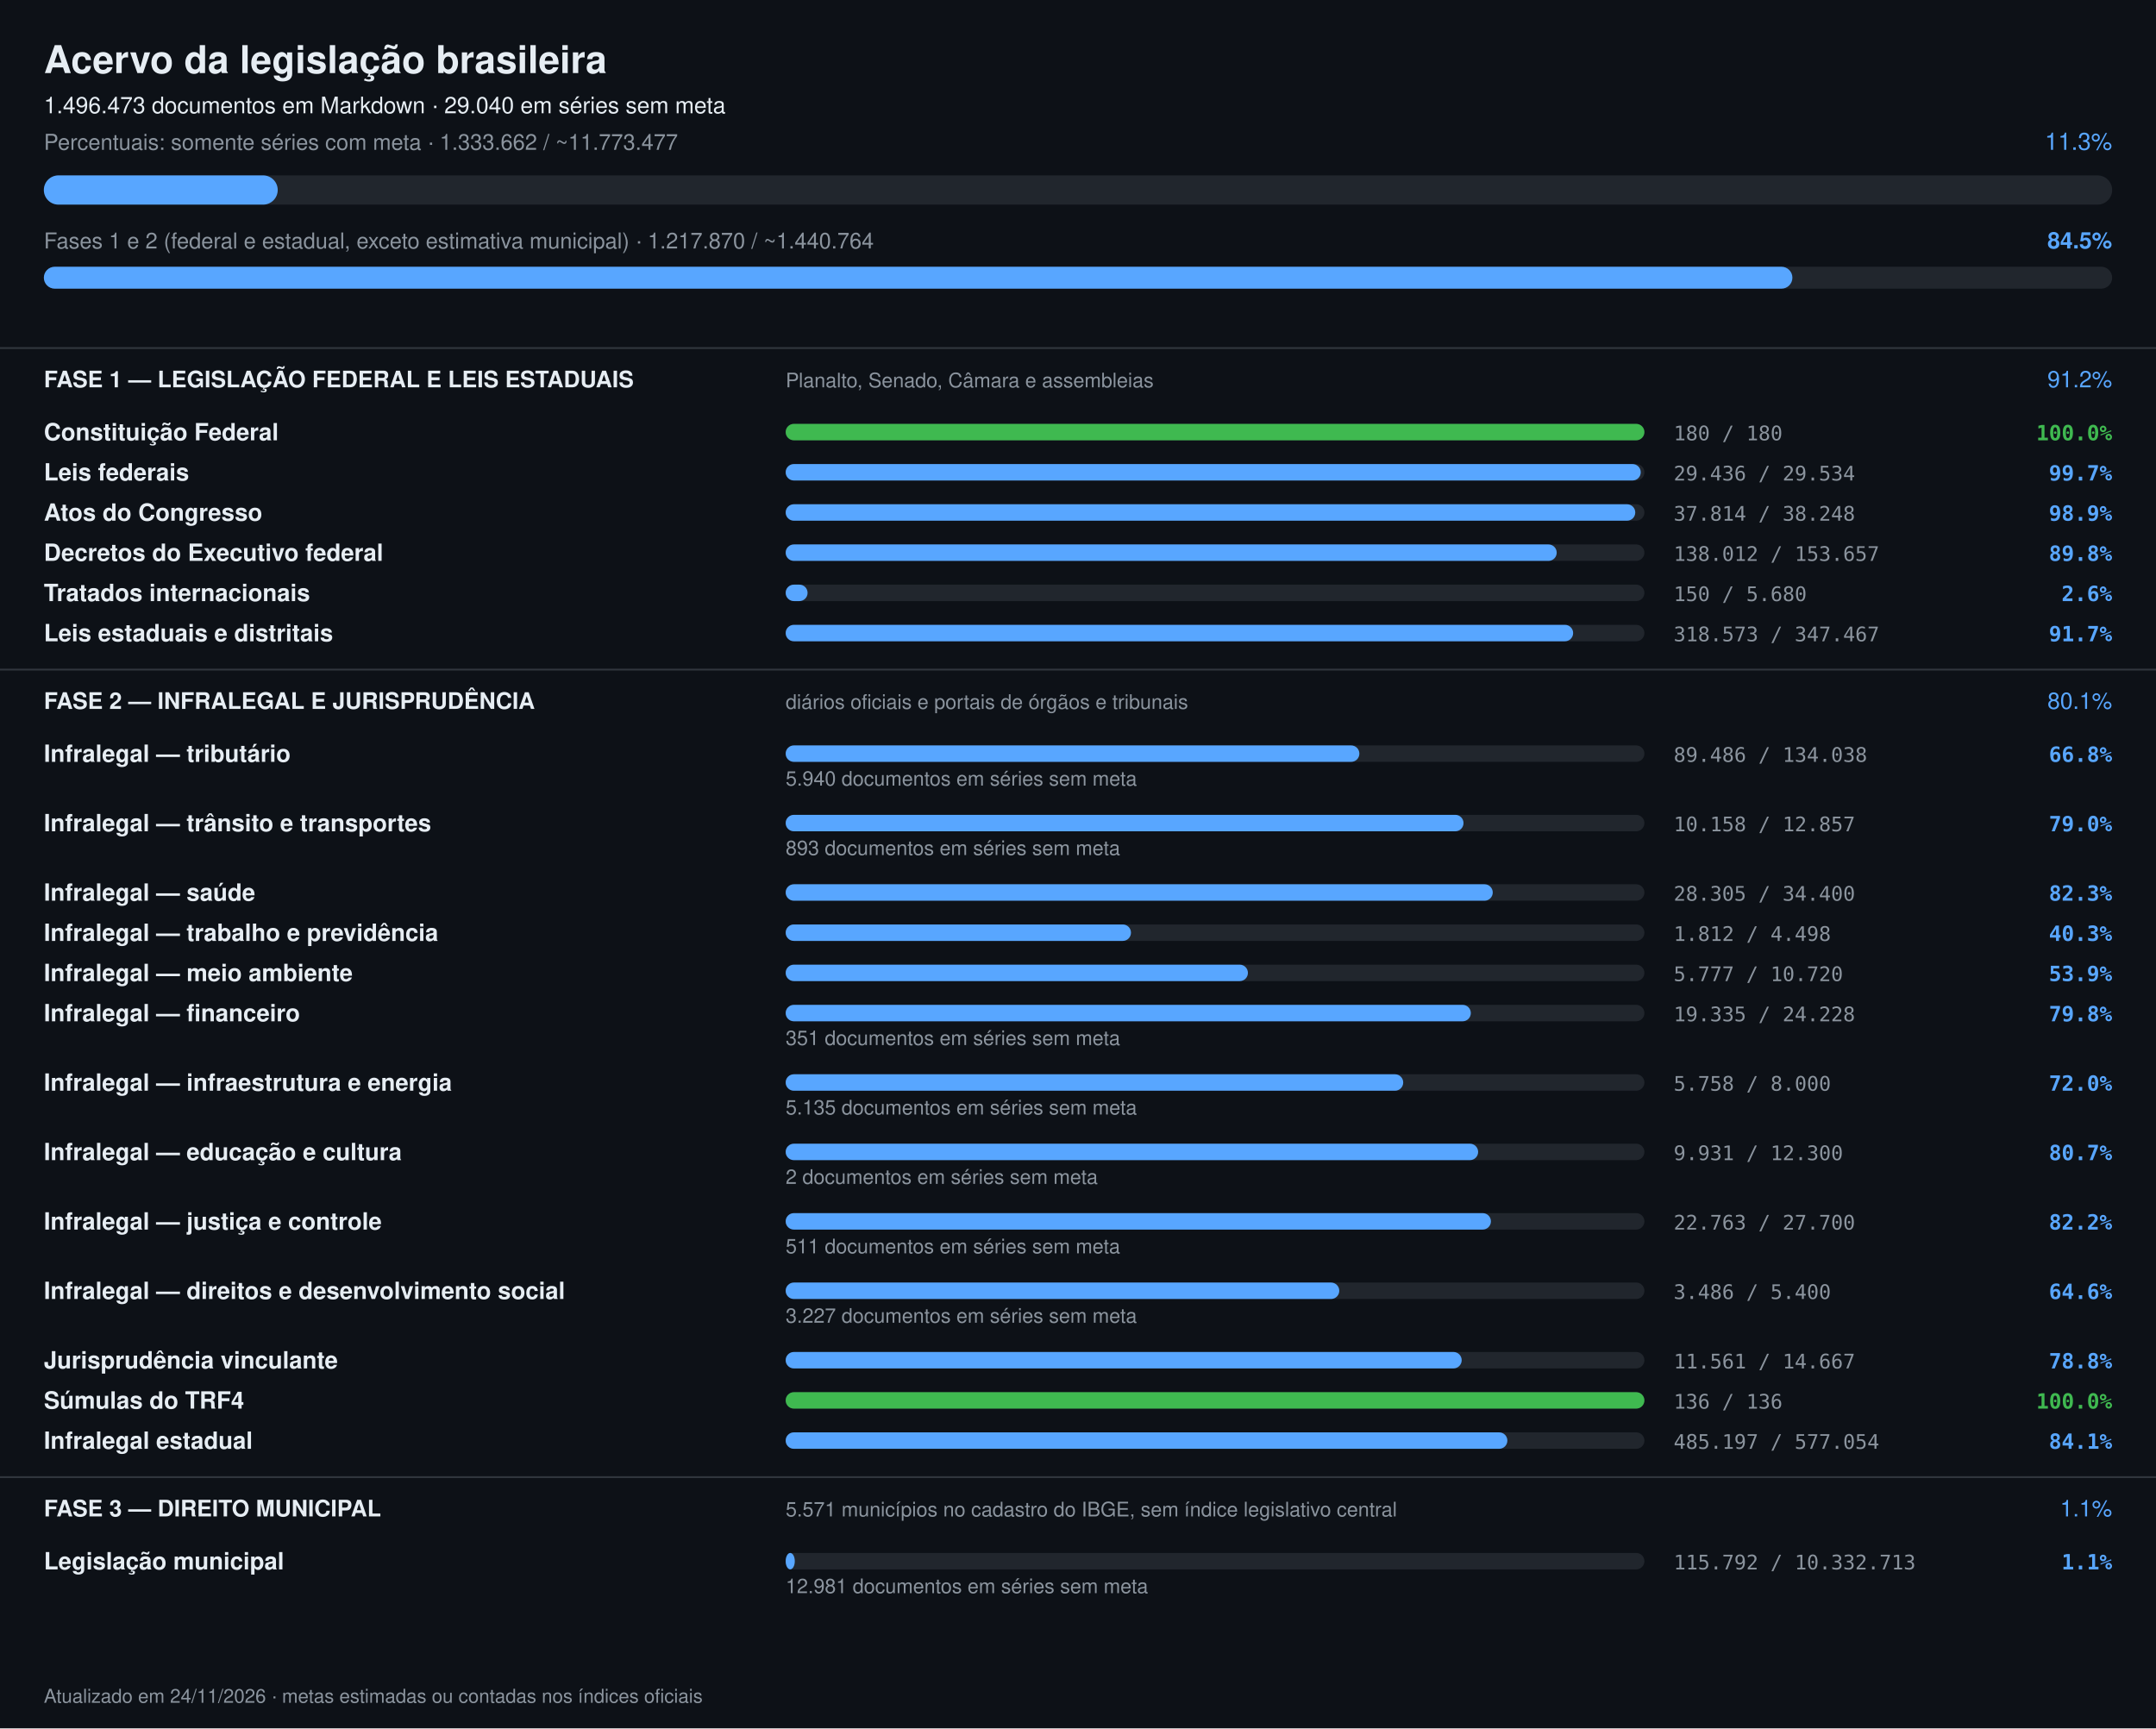
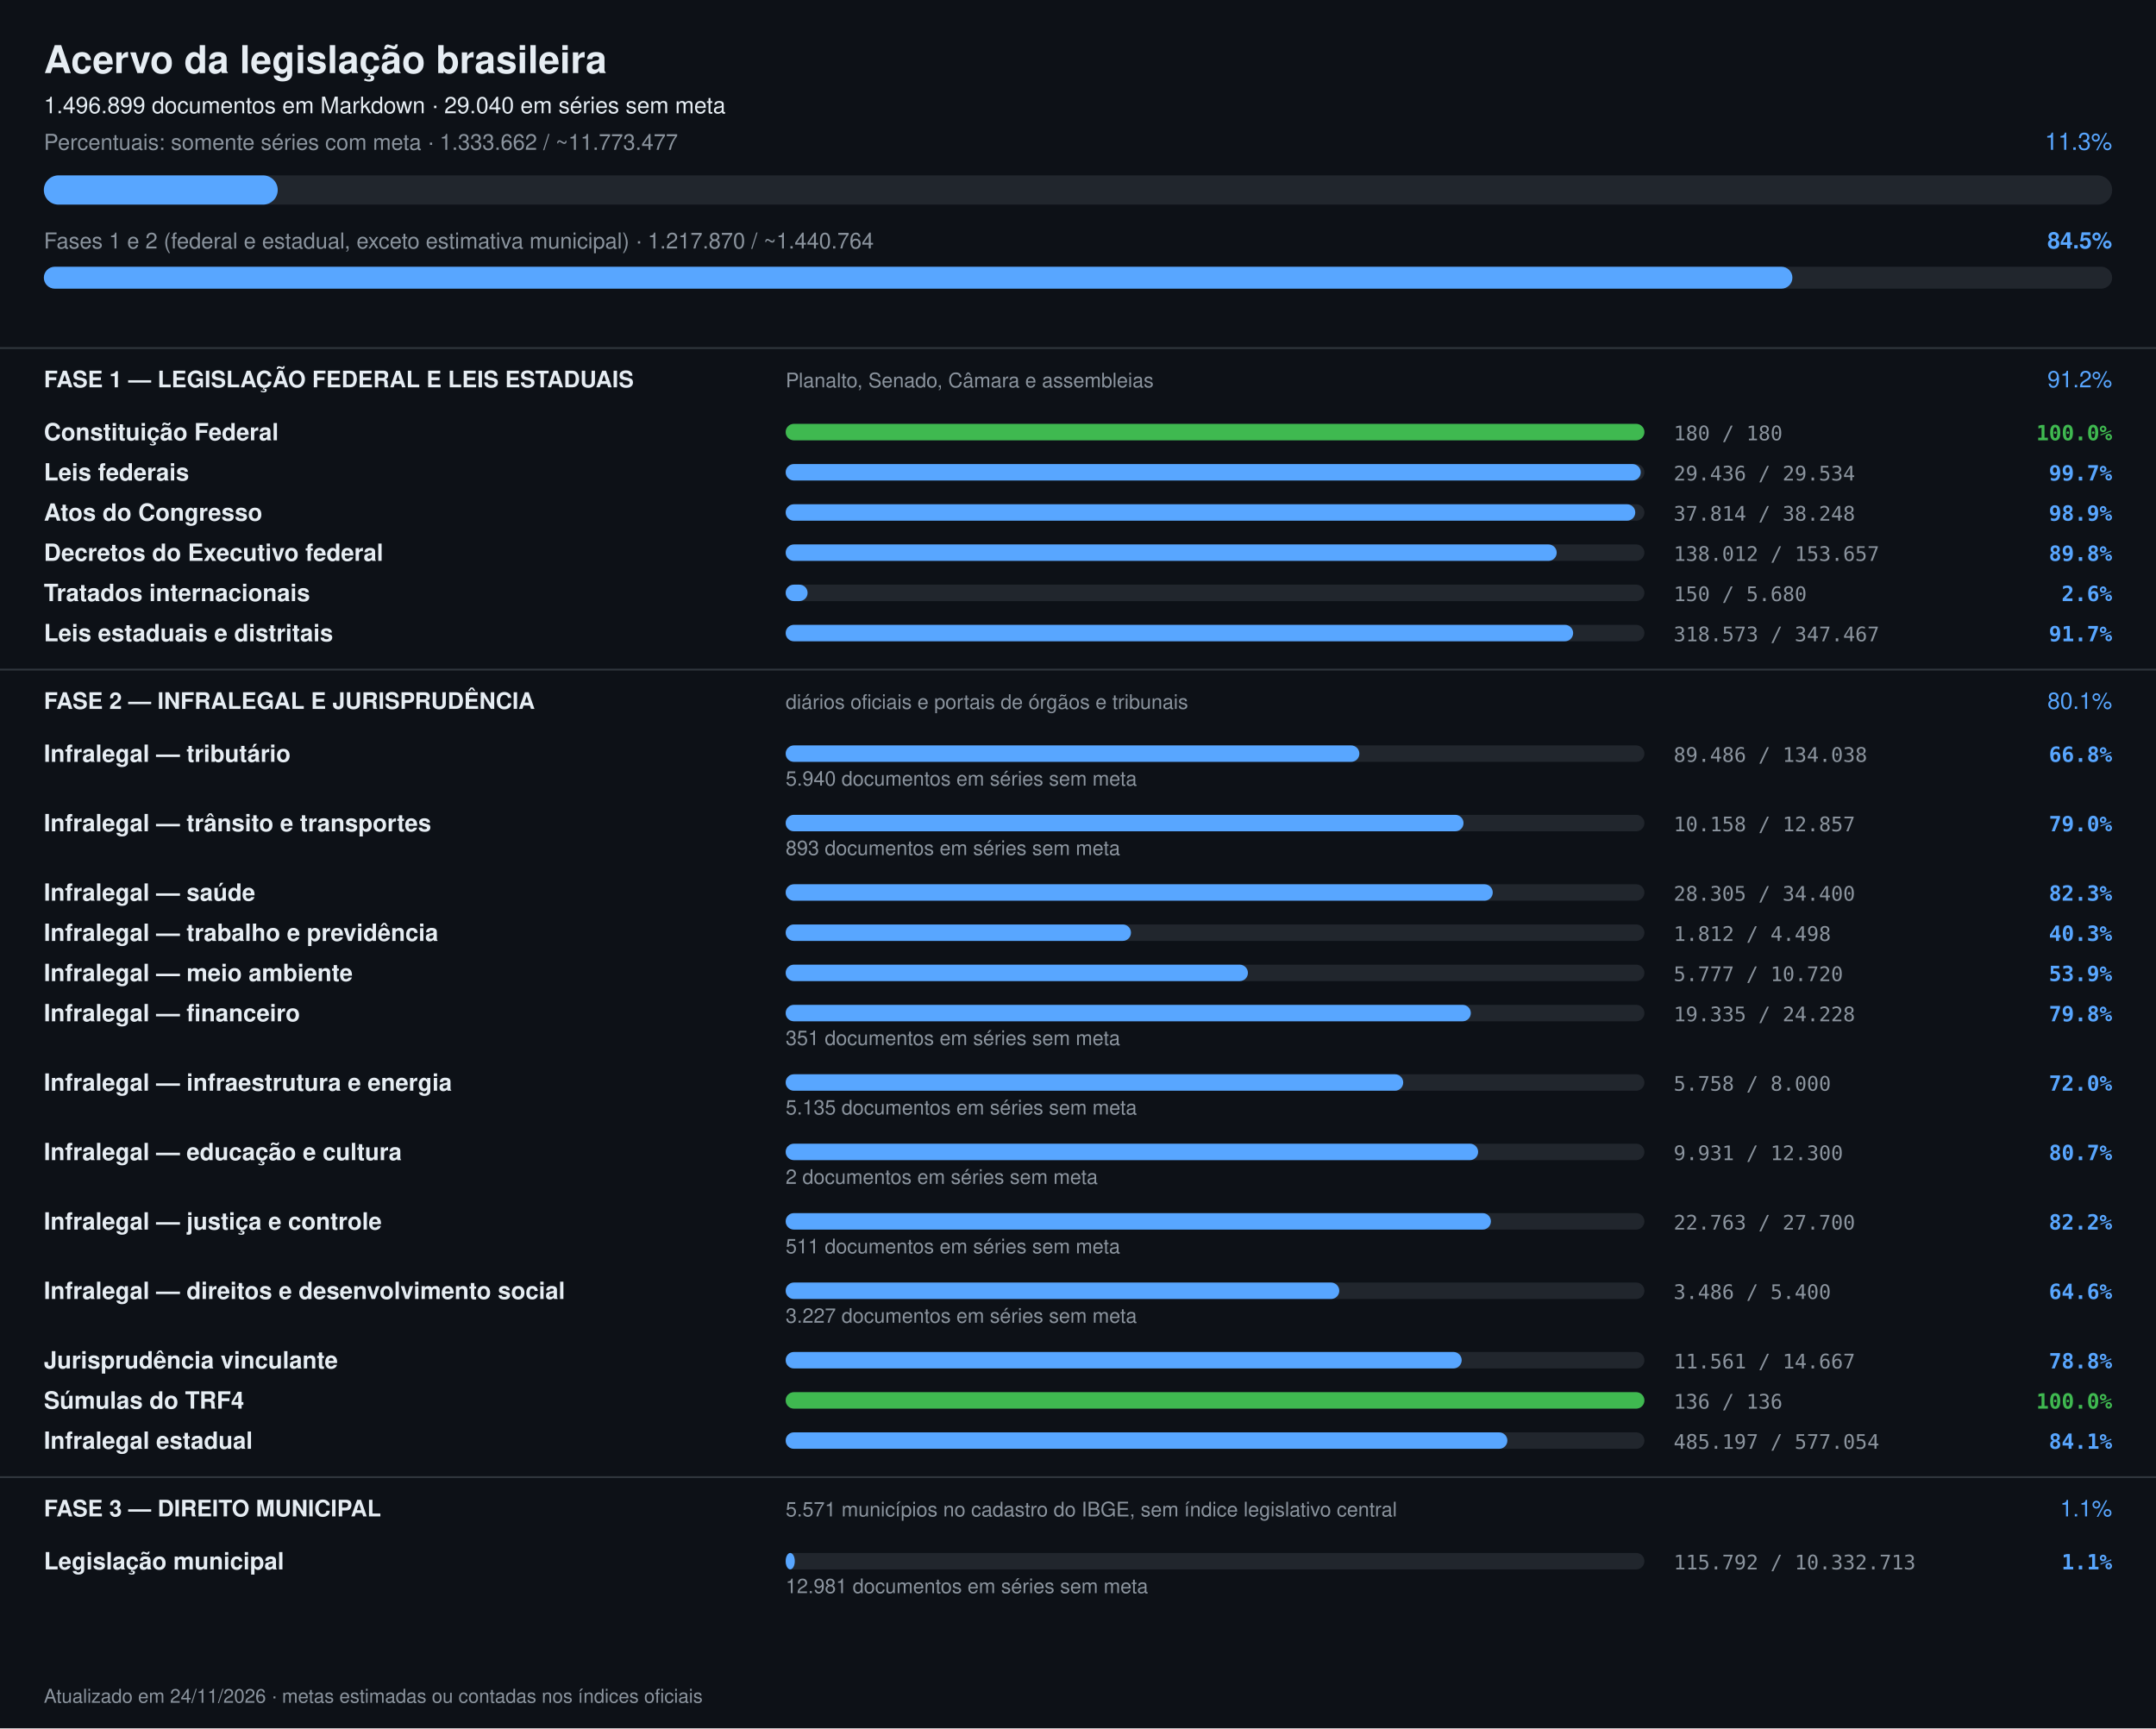
<svg xmlns="http://www.w3.org/2000/svg" width="1180" height="946" viewBox="0 0 1180 946" font-family="-apple-system,Segoe UI,Helvetica,Arial,sans-serif">
  <rect width="1180" height="946" fill="#0d1117" />
  <text x="24" y="40" font-size="21" font-weight="700" fill="#e6edf3">Acervo da legislação brasileira</text>
-   <text x="24" y="62" font-size="12.5" fill="#e6edf3">1.496.473 documentos em Markdown · 29.040 em séries sem meta</text>
+   <text x="24" y="62" font-size="12.5" fill="#e6edf3">1.496.899 documentos em Markdown · 29.040 em séries sem meta</text>
  <text x="24" y="82" font-size="12" fill="#8b949e">Percentuais: somente séries com meta · 1.333.662 / ~11.773.477</text>
  <text x="1156" y="82" font-size="13" text-anchor="end" fill="#58a6ff">11.3%</text>
  <rect x="24" y="96" width="1132" height="16" rx="8" fill="#21262d" />
  <rect x="24" y="96" width="128" height="16" rx="8" fill="#58a6ff" />
  <text x="24" y="136" font-size="12" fill="#8b949e">Fases 1 e 2 (federal e estadual, exceto estimativa municipal) · 1.217.870 / ~1.440.764</text>
  <text x="1156" y="136" font-size="12.5" font-weight="600" text-anchor="end" fill="#58a6ff">84.5%</text>
  <rect x="24" y="146" width="1132" height="12" rx="6" fill="#21262d" />
  <rect x="24" y="146" width="957" height="12" rx="6" fill="#58a6ff" />
  <rect x="0" y="190" width="1180" height="1" fill="#30363d" />
  <text x="24" y="212" font-size="12.5" font-weight="700" fill="#e6edf3">FASE 1 — LEGISLAÇÃO FEDERAL E LEIS ESTADUAIS</text>
  <text x="430" y="212" font-size="11" fill="#8b949e">Planalto, Senado, Câmara e assembleias</text>
  <text x="1156" y="212" font-size="12.5" text-anchor="end" fill="#58a6ff">91.2%</text>
  <text x="24" y="241" font-size="13" font-weight="600" fill="#e6edf3">Constituição Federal</text>
  <rect x="430" y="232" width="470" height="9" rx="4.5" fill="#21262d" />
  <rect x="430" y="232" width="470" height="9" rx="4.5" fill="#3fb950" />
  <text x="916" y="241" font-size="11" fill="#8b949e" font-family="ui-monospace,monospace">180 / 180</text>
  <text x="1156" y="241" font-size="11.5" text-anchor="end" font-weight="600" fill="#3fb950" font-family="ui-monospace,monospace">100.0%</text>
  <text x="24" y="263" font-size="13" font-weight="600" fill="#e6edf3">Leis federais</text>
  <rect x="430" y="254" width="470" height="9" rx="4.5" fill="#21262d" />
  <rect x="430" y="254" width="468" height="9" rx="4.5" fill="#58a6ff" />
  <text x="916" y="263" font-size="11" fill="#8b949e" font-family="ui-monospace,monospace">29.436 / 29.534</text>
  <text x="1156" y="263" font-size="11.5" text-anchor="end" font-weight="600" fill="#58a6ff" font-family="ui-monospace,monospace">99.7%</text>
  <text x="24" y="285" font-size="13" font-weight="600" fill="#e6edf3">Atos do Congresso</text>
  <rect x="430" y="276" width="470" height="9" rx="4.5" fill="#21262d" />
  <rect x="430" y="276" width="465" height="9" rx="4.5" fill="#58a6ff" />
  <text x="916" y="285" font-size="11" fill="#8b949e" font-family="ui-monospace,monospace">37.814 / 38.248</text>
  <text x="1156" y="285" font-size="11.5" text-anchor="end" font-weight="600" fill="#58a6ff" font-family="ui-monospace,monospace">98.9%</text>
  <text x="24" y="307" font-size="13" font-weight="600" fill="#e6edf3">Decretos do Executivo federal</text>
  <rect x="430" y="298" width="470" height="9" rx="4.5" fill="#21262d" />
  <rect x="430" y="298" width="422" height="9" rx="4.5" fill="#58a6ff" />
  <text x="916" y="307" font-size="11" fill="#8b949e" font-family="ui-monospace,monospace">138.012 / 153.657</text>
  <text x="1156" y="307" font-size="11.5" text-anchor="end" font-weight="600" fill="#58a6ff" font-family="ui-monospace,monospace">89.8%</text>
  <text x="24" y="329" font-size="13" font-weight="600" fill="#e6edf3">Tratados internacionais</text>
  <rect x="430" y="320" width="470" height="9" rx="4.5" fill="#21262d" />
  <rect x="430" y="320" width="12" height="9" rx="4.5" fill="#58a6ff" />
  <text x="916" y="329" font-size="11" fill="#8b949e" font-family="ui-monospace,monospace">150 / 5.680</text>
  <text x="1156" y="329" font-size="11.5" text-anchor="end" font-weight="600" fill="#58a6ff" font-family="ui-monospace,monospace">2.6%</text>
  <text x="24" y="351" font-size="13" font-weight="600" fill="#e6edf3">Leis estaduais e distritais</text>
  <rect x="430" y="342" width="470" height="9" rx="4.5" fill="#21262d" />
  <rect x="430" y="342" width="431" height="9" rx="4.5" fill="#58a6ff" />
  <text x="916" y="351" font-size="11" fill="#8b949e" font-family="ui-monospace,monospace">318.573 / 347.467</text>
  <text x="1156" y="351" font-size="11.5" text-anchor="end" font-weight="600" fill="#58a6ff" font-family="ui-monospace,monospace">91.7%</text>
  <rect x="0" y="366" width="1180" height="1" fill="#30363d" />
  <text x="24" y="388" font-size="12.5" font-weight="700" fill="#e6edf3">FASE 2 — INFRALEGAL E JURISPRUDÊNCIA</text>
  <text x="430" y="388" font-size="11" fill="#8b949e">diários oficiais e portais de órgãos e tribunais</text>
  <text x="1156" y="388" font-size="12.5" text-anchor="end" fill="#58a6ff">80.1%</text>
  <text x="24" y="417" font-size="13" font-weight="600" fill="#e6edf3">Infralegal — tributário</text>
  <rect x="430" y="408" width="470" height="9" rx="4.5" fill="#21262d" />
  <rect x="430" y="408" width="314" height="9" rx="4.5" fill="#58a6ff" />
  <text x="916" y="417" font-size="11" fill="#8b949e" font-family="ui-monospace,monospace">89.486 / 134.038</text>
  <text x="1156" y="417" font-size="11.5" text-anchor="end" font-weight="600" fill="#58a6ff" font-family="ui-monospace,monospace">66.8%</text>
  <text x="430" y="430" font-size="11" fill="#8b949e">5.940 documentos em séries sem meta</text>
  <text x="24" y="455" font-size="13" font-weight="600" fill="#e6edf3">Infralegal — trânsito e transportes</text>
  <rect x="430" y="446" width="470" height="9" rx="4.5" fill="#21262d" />
  <rect x="430" y="446" width="371" height="9" rx="4.5" fill="#58a6ff" />
  <text x="916" y="455" font-size="11" fill="#8b949e" font-family="ui-monospace,monospace">10.158 / 12.857</text>
  <text x="1156" y="455" font-size="11.5" text-anchor="end" font-weight="600" fill="#58a6ff" font-family="ui-monospace,monospace">79.0%</text>
  <text x="430" y="468" font-size="11" fill="#8b949e">893 documentos em séries sem meta</text>
  <text x="24" y="493" font-size="13" font-weight="600" fill="#e6edf3">Infralegal — saúde</text>
  <rect x="430" y="484" width="470" height="9" rx="4.5" fill="#21262d" />
  <rect x="430" y="484" width="387" height="9" rx="4.5" fill="#58a6ff" />
  <text x="916" y="493" font-size="11" fill="#8b949e" font-family="ui-monospace,monospace">28.305 / 34.400</text>
  <text x="1156" y="493" font-size="11.5" text-anchor="end" font-weight="600" fill="#58a6ff" font-family="ui-monospace,monospace">82.3%</text>
  <text x="24" y="515" font-size="13" font-weight="600" fill="#e6edf3">Infralegal — trabalho e previdência</text>
  <rect x="430" y="506" width="470" height="9" rx="4.5" fill="#21262d" />
  <rect x="430" y="506" width="189" height="9" rx="4.5" fill="#58a6ff" />
  <text x="916" y="515" font-size="11" fill="#8b949e" font-family="ui-monospace,monospace">1.812 / 4.498</text>
  <text x="1156" y="515" font-size="11.5" text-anchor="end" font-weight="600" fill="#58a6ff" font-family="ui-monospace,monospace">40.3%</text>
  <text x="24" y="537" font-size="13" font-weight="600" fill="#e6edf3">Infralegal — meio ambiente</text>
  <rect x="430" y="528" width="470" height="9" rx="4.5" fill="#21262d" />
  <rect x="430" y="528" width="253" height="9" rx="4.5" fill="#58a6ff" />
  <text x="916" y="537" font-size="11" fill="#8b949e" font-family="ui-monospace,monospace">5.777 / 10.720</text>
  <text x="1156" y="537" font-size="11.5" text-anchor="end" font-weight="600" fill="#58a6ff" font-family="ui-monospace,monospace">53.9%</text>
  <text x="24" y="559" font-size="13" font-weight="600" fill="#e6edf3">Infralegal — financeiro</text>
  <rect x="430" y="550" width="470" height="9" rx="4.5" fill="#21262d" />
  <rect x="430" y="550" width="375" height="9" rx="4.5" fill="#58a6ff" />
  <text x="916" y="559" font-size="11" fill="#8b949e" font-family="ui-monospace,monospace">19.335 / 24.228</text>
  <text x="1156" y="559" font-size="11.5" text-anchor="end" font-weight="600" fill="#58a6ff" font-family="ui-monospace,monospace">79.8%</text>
  <text x="430" y="572" font-size="11" fill="#8b949e">351 documentos em séries sem meta</text>
  <text x="24" y="597" font-size="13" font-weight="600" fill="#e6edf3">Infralegal — infraestrutura e energia</text>
  <rect x="430" y="588" width="470" height="9" rx="4.5" fill="#21262d" />
  <rect x="430" y="588" width="338" height="9" rx="4.5" fill="#58a6ff" />
  <text x="916" y="597" font-size="11" fill="#8b949e" font-family="ui-monospace,monospace">5.758 / 8.000</text>
  <text x="1156" y="597" font-size="11.5" text-anchor="end" font-weight="600" fill="#58a6ff" font-family="ui-monospace,monospace">72.0%</text>
  <text x="430" y="610" font-size="11" fill="#8b949e">5.135 documentos em séries sem meta</text>
  <text x="24" y="635" font-size="13" font-weight="600" fill="#e6edf3">Infralegal — educação e cultura</text>
  <rect x="430" y="626" width="470" height="9" rx="4.5" fill="#21262d" />
  <rect x="430" y="626" width="379" height="9" rx="4.5" fill="#58a6ff" />
  <text x="916" y="635" font-size="11" fill="#8b949e" font-family="ui-monospace,monospace">9.931 / 12.300</text>
  <text x="1156" y="635" font-size="11.5" text-anchor="end" font-weight="600" fill="#58a6ff" font-family="ui-monospace,monospace">80.7%</text>
  <text x="430" y="648" font-size="11" fill="#8b949e">2 documentos em séries sem meta</text>
  <text x="24" y="673" font-size="13" font-weight="600" fill="#e6edf3">Infralegal — justiça e controle</text>
  <rect x="430" y="664" width="470" height="9" rx="4.5" fill="#21262d" />
  <rect x="430" y="664" width="386" height="9" rx="4.5" fill="#58a6ff" />
  <text x="916" y="673" font-size="11" fill="#8b949e" font-family="ui-monospace,monospace">22.763 / 27.700</text>
  <text x="1156" y="673" font-size="11.5" text-anchor="end" font-weight="600" fill="#58a6ff" font-family="ui-monospace,monospace">82.2%</text>
  <text x="430" y="686" font-size="11" fill="#8b949e">511 documentos em séries sem meta</text>
  <text x="24" y="711" font-size="13" font-weight="600" fill="#e6edf3">Infralegal — direitos e desenvolvimento social</text>
  <rect x="430" y="702" width="470" height="9" rx="4.5" fill="#21262d" />
  <rect x="430" y="702" width="303" height="9" rx="4.5" fill="#58a6ff" />
  <text x="916" y="711" font-size="11" fill="#8b949e" font-family="ui-monospace,monospace">3.486 / 5.400</text>
  <text x="1156" y="711" font-size="11.5" text-anchor="end" font-weight="600" fill="#58a6ff" font-family="ui-monospace,monospace">64.6%</text>
  <text x="430" y="724" font-size="11" fill="#8b949e">3.227 documentos em séries sem meta</text>
  <text x="24" y="749" font-size="13" font-weight="600" fill="#e6edf3">Jurisprudência vinculante</text>
  <rect x="430" y="740" width="470" height="9" rx="4.5" fill="#21262d" />
  <rect x="430" y="740" width="370" height="9" rx="4.5" fill="#58a6ff" />
  <text x="916" y="749" font-size="11" fill="#8b949e" font-family="ui-monospace,monospace">11.561 / 14.667</text>
  <text x="1156" y="749" font-size="11.5" text-anchor="end" font-weight="600" fill="#58a6ff" font-family="ui-monospace,monospace">78.8%</text>
  <text x="24" y="771" font-size="13" font-weight="600" fill="#e6edf3">Súmulas do TRF4</text>
  <rect x="430" y="762" width="470" height="9" rx="4.5" fill="#21262d" />
  <rect x="430" y="762" width="470" height="9" rx="4.5" fill="#3fb950" />
  <text x="916" y="771" font-size="11" fill="#8b949e" font-family="ui-monospace,monospace">136 / 136</text>
  <text x="1156" y="771" font-size="11.5" text-anchor="end" font-weight="600" fill="#3fb950" font-family="ui-monospace,monospace">100.0%</text>
  <text x="24" y="793" font-size="13" font-weight="600" fill="#e6edf3">Infralegal estadual</text>
  <rect x="430" y="784" width="470" height="9" rx="4.5" fill="#21262d" />
  <rect x="430" y="784" width="395" height="9" rx="4.5" fill="#58a6ff" />
  <text x="916" y="793" font-size="11" fill="#8b949e" font-family="ui-monospace,monospace">485.197 / 577.054</text>
  <text x="1156" y="793" font-size="11.5" text-anchor="end" font-weight="600" fill="#58a6ff" font-family="ui-monospace,monospace">84.1%</text>
  <rect x="0" y="808" width="1180" height="1" fill="#30363d" />
  <text x="24" y="830" font-size="12.5" font-weight="700" fill="#e6edf3">FASE 3 — DIREITO MUNICIPAL</text>
  <text x="430" y="830" font-size="11" fill="#8b949e">5.571 municípios no cadastro do IBGE, sem índice legislativo central</text>
  <text x="1156" y="830" font-size="12.5" text-anchor="end" fill="#58a6ff">1.1%</text>
  <text x="24" y="859" font-size="13" font-weight="600" fill="#e6edf3">Legislação municipal</text>
  <rect x="430" y="850" width="470" height="9" rx="4.5" fill="#21262d" />
  <rect x="430" y="850" width="5" height="9" rx="4.5" fill="#58a6ff" />
  <text x="916" y="859" font-size="11" fill="#8b949e" font-family="ui-monospace,monospace">115.792 / 10.332.713</text>
  <text x="1156" y="859" font-size="11.5" text-anchor="end" font-weight="600" fill="#58a6ff" font-family="ui-monospace,monospace">1.1%</text>
  <text x="430" y="872" font-size="11" fill="#8b949e">12.981 documentos em séries sem meta</text>
  <text x="24" y="932" font-size="10.5" fill="#8b949e">Atualizado em 24/11/2026 · metas estimadas ou contadas nos índices oficiais</text>
</svg>
